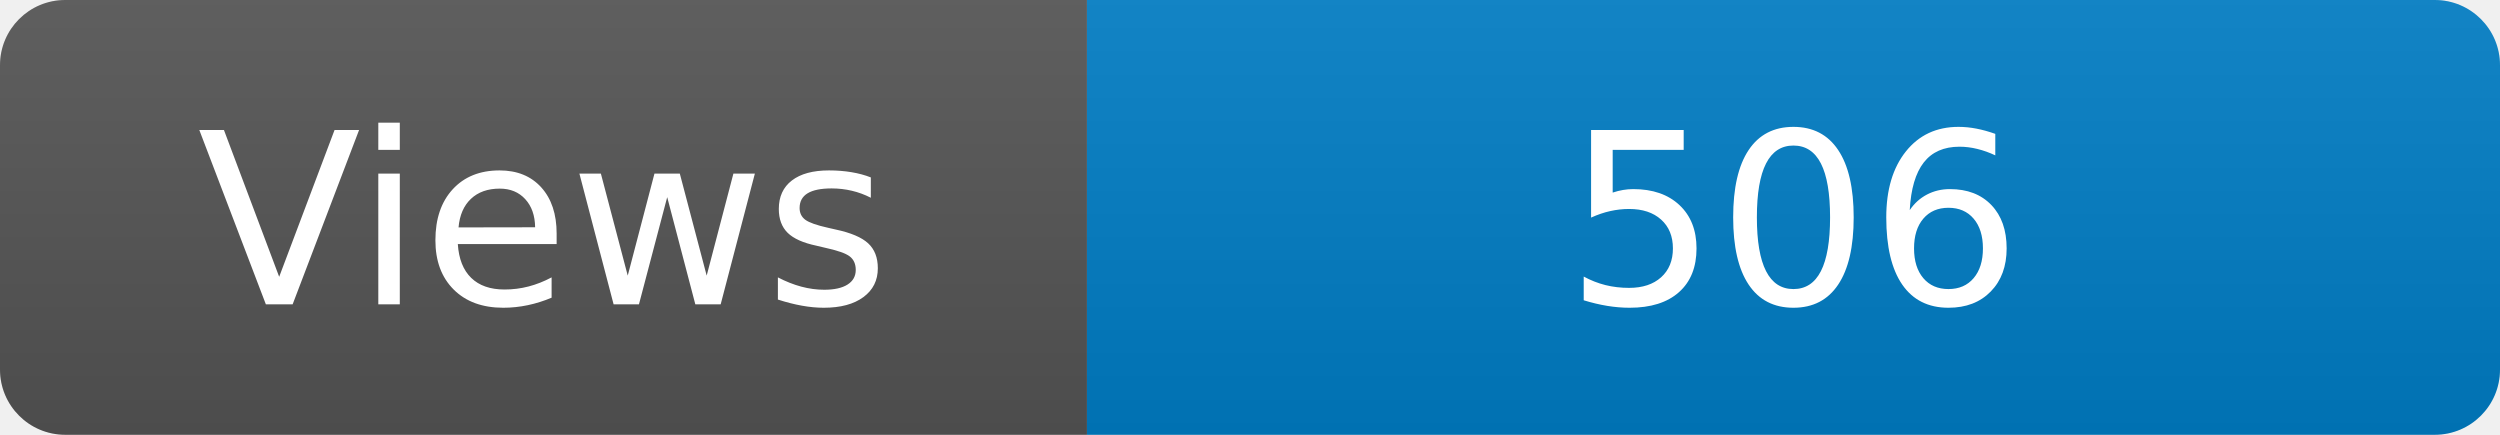
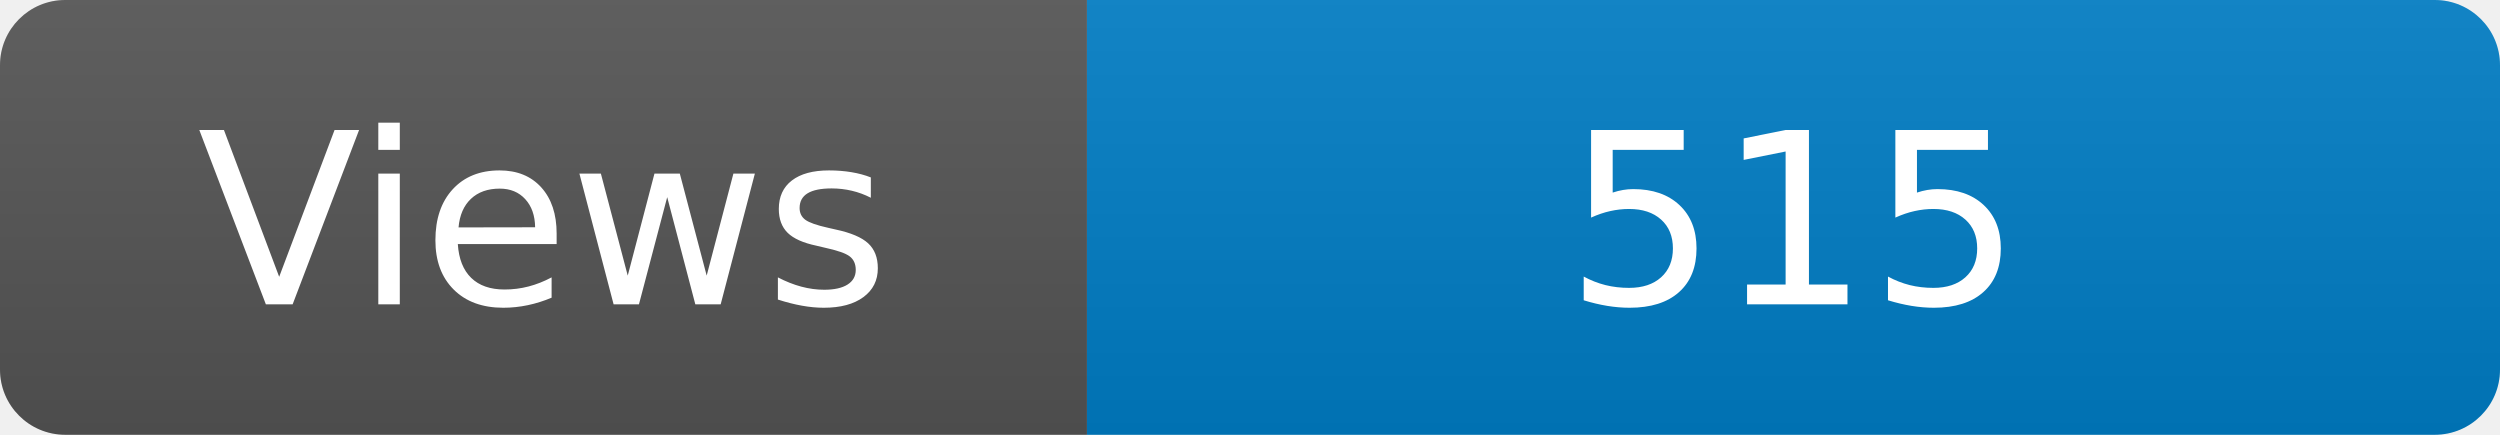
<svg xmlns="http://www.w3.org/2000/svg" width="115" height="20" role="img" aria-label="Maintained?: yes">
  <linearGradient id="s" x2="0" y2="100%">
    <stop offset="0" stop-color="#bbb" stop-opacity=".1" />
    <stop offset="1" stop-opacity=".1" />
  </linearGradient>
  <clipPath id="r">
    <rect width="115" height="20" rx="3" fill="#fff" />
  </clipPath>
  <g clip-path="url(#r)">
    <rect width="50" height="20" fill="#555" />
    <rect x="50" width="160" height="20" fill="#007ec6" />
    <rect width="115" height="20" fill="url(#s)" />
  </g>
  <g fill="#fff" text-anchor="middle" font-family="Verdana,Geneva,DejaVu Sans,sans-serif" font-size="110">
    <text x="250" y="140" transform="scale(.1)" fill="#fff">Views</text>
-     <text x="825" y="140" transform="scale(.1)" fill="#fff">506</text>
+     <text x="825" y="140" transform="scale(.1)" fill="#fff">515</text>
  </g>
</svg>
